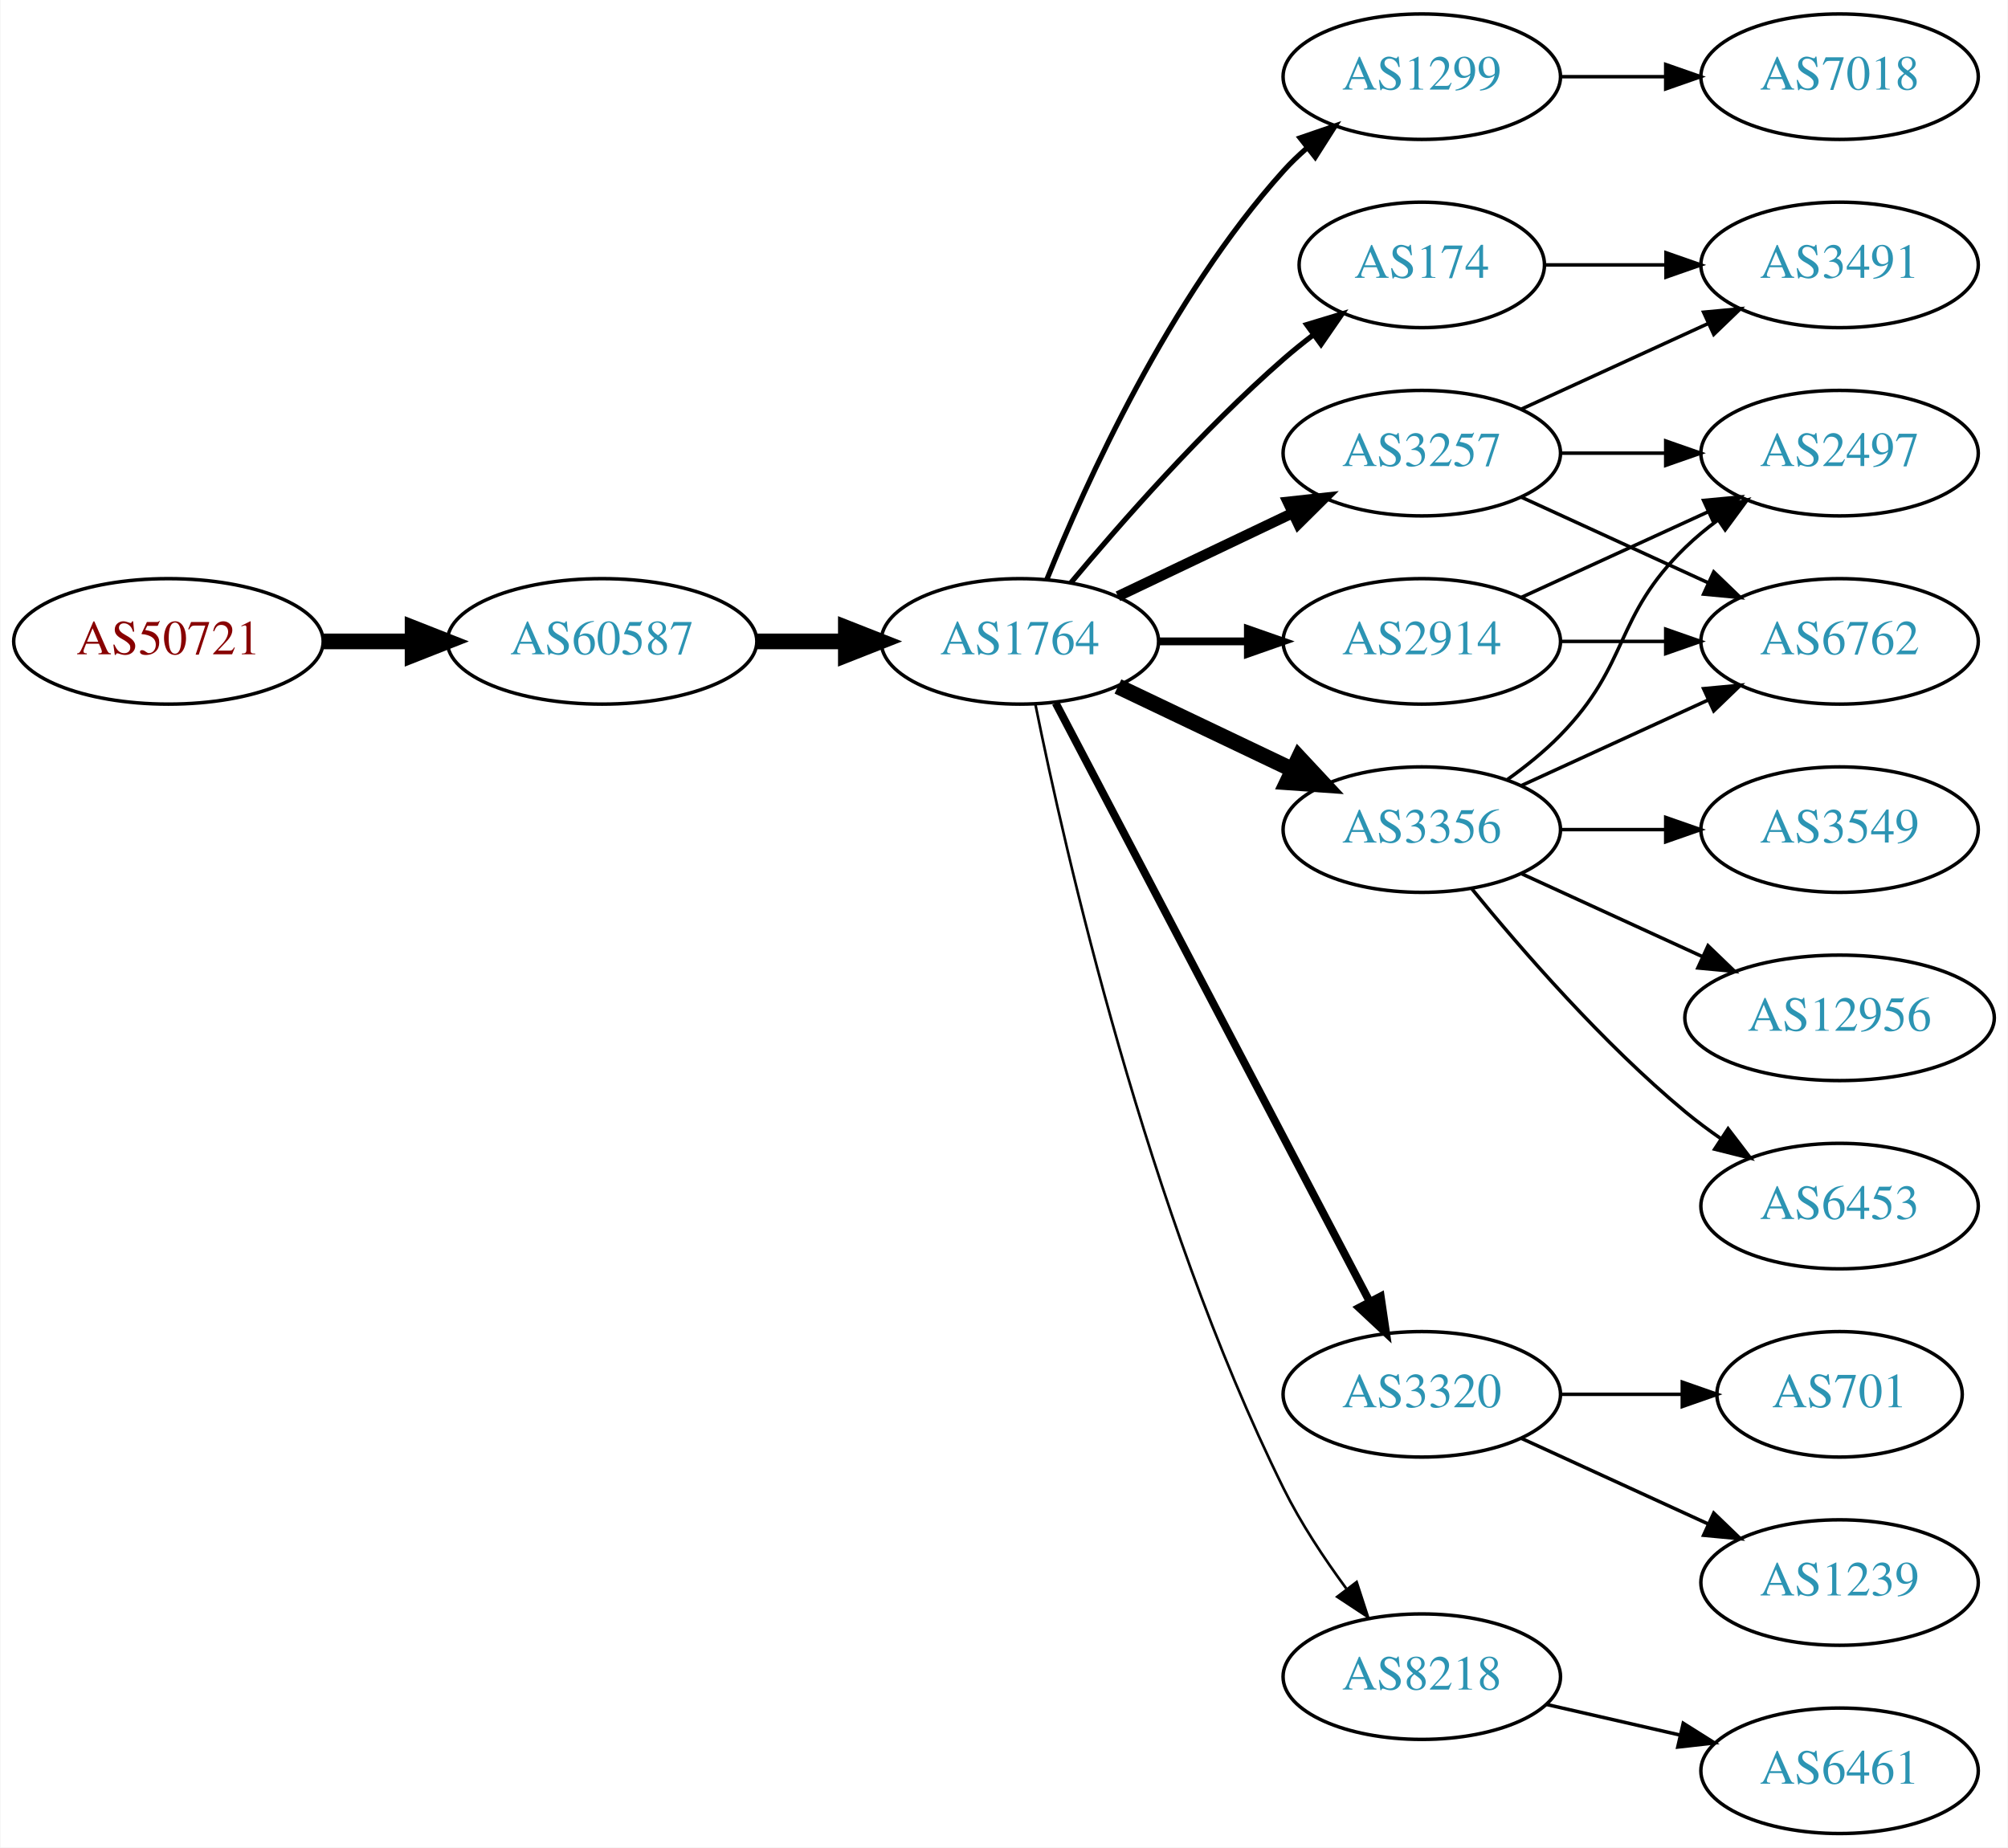
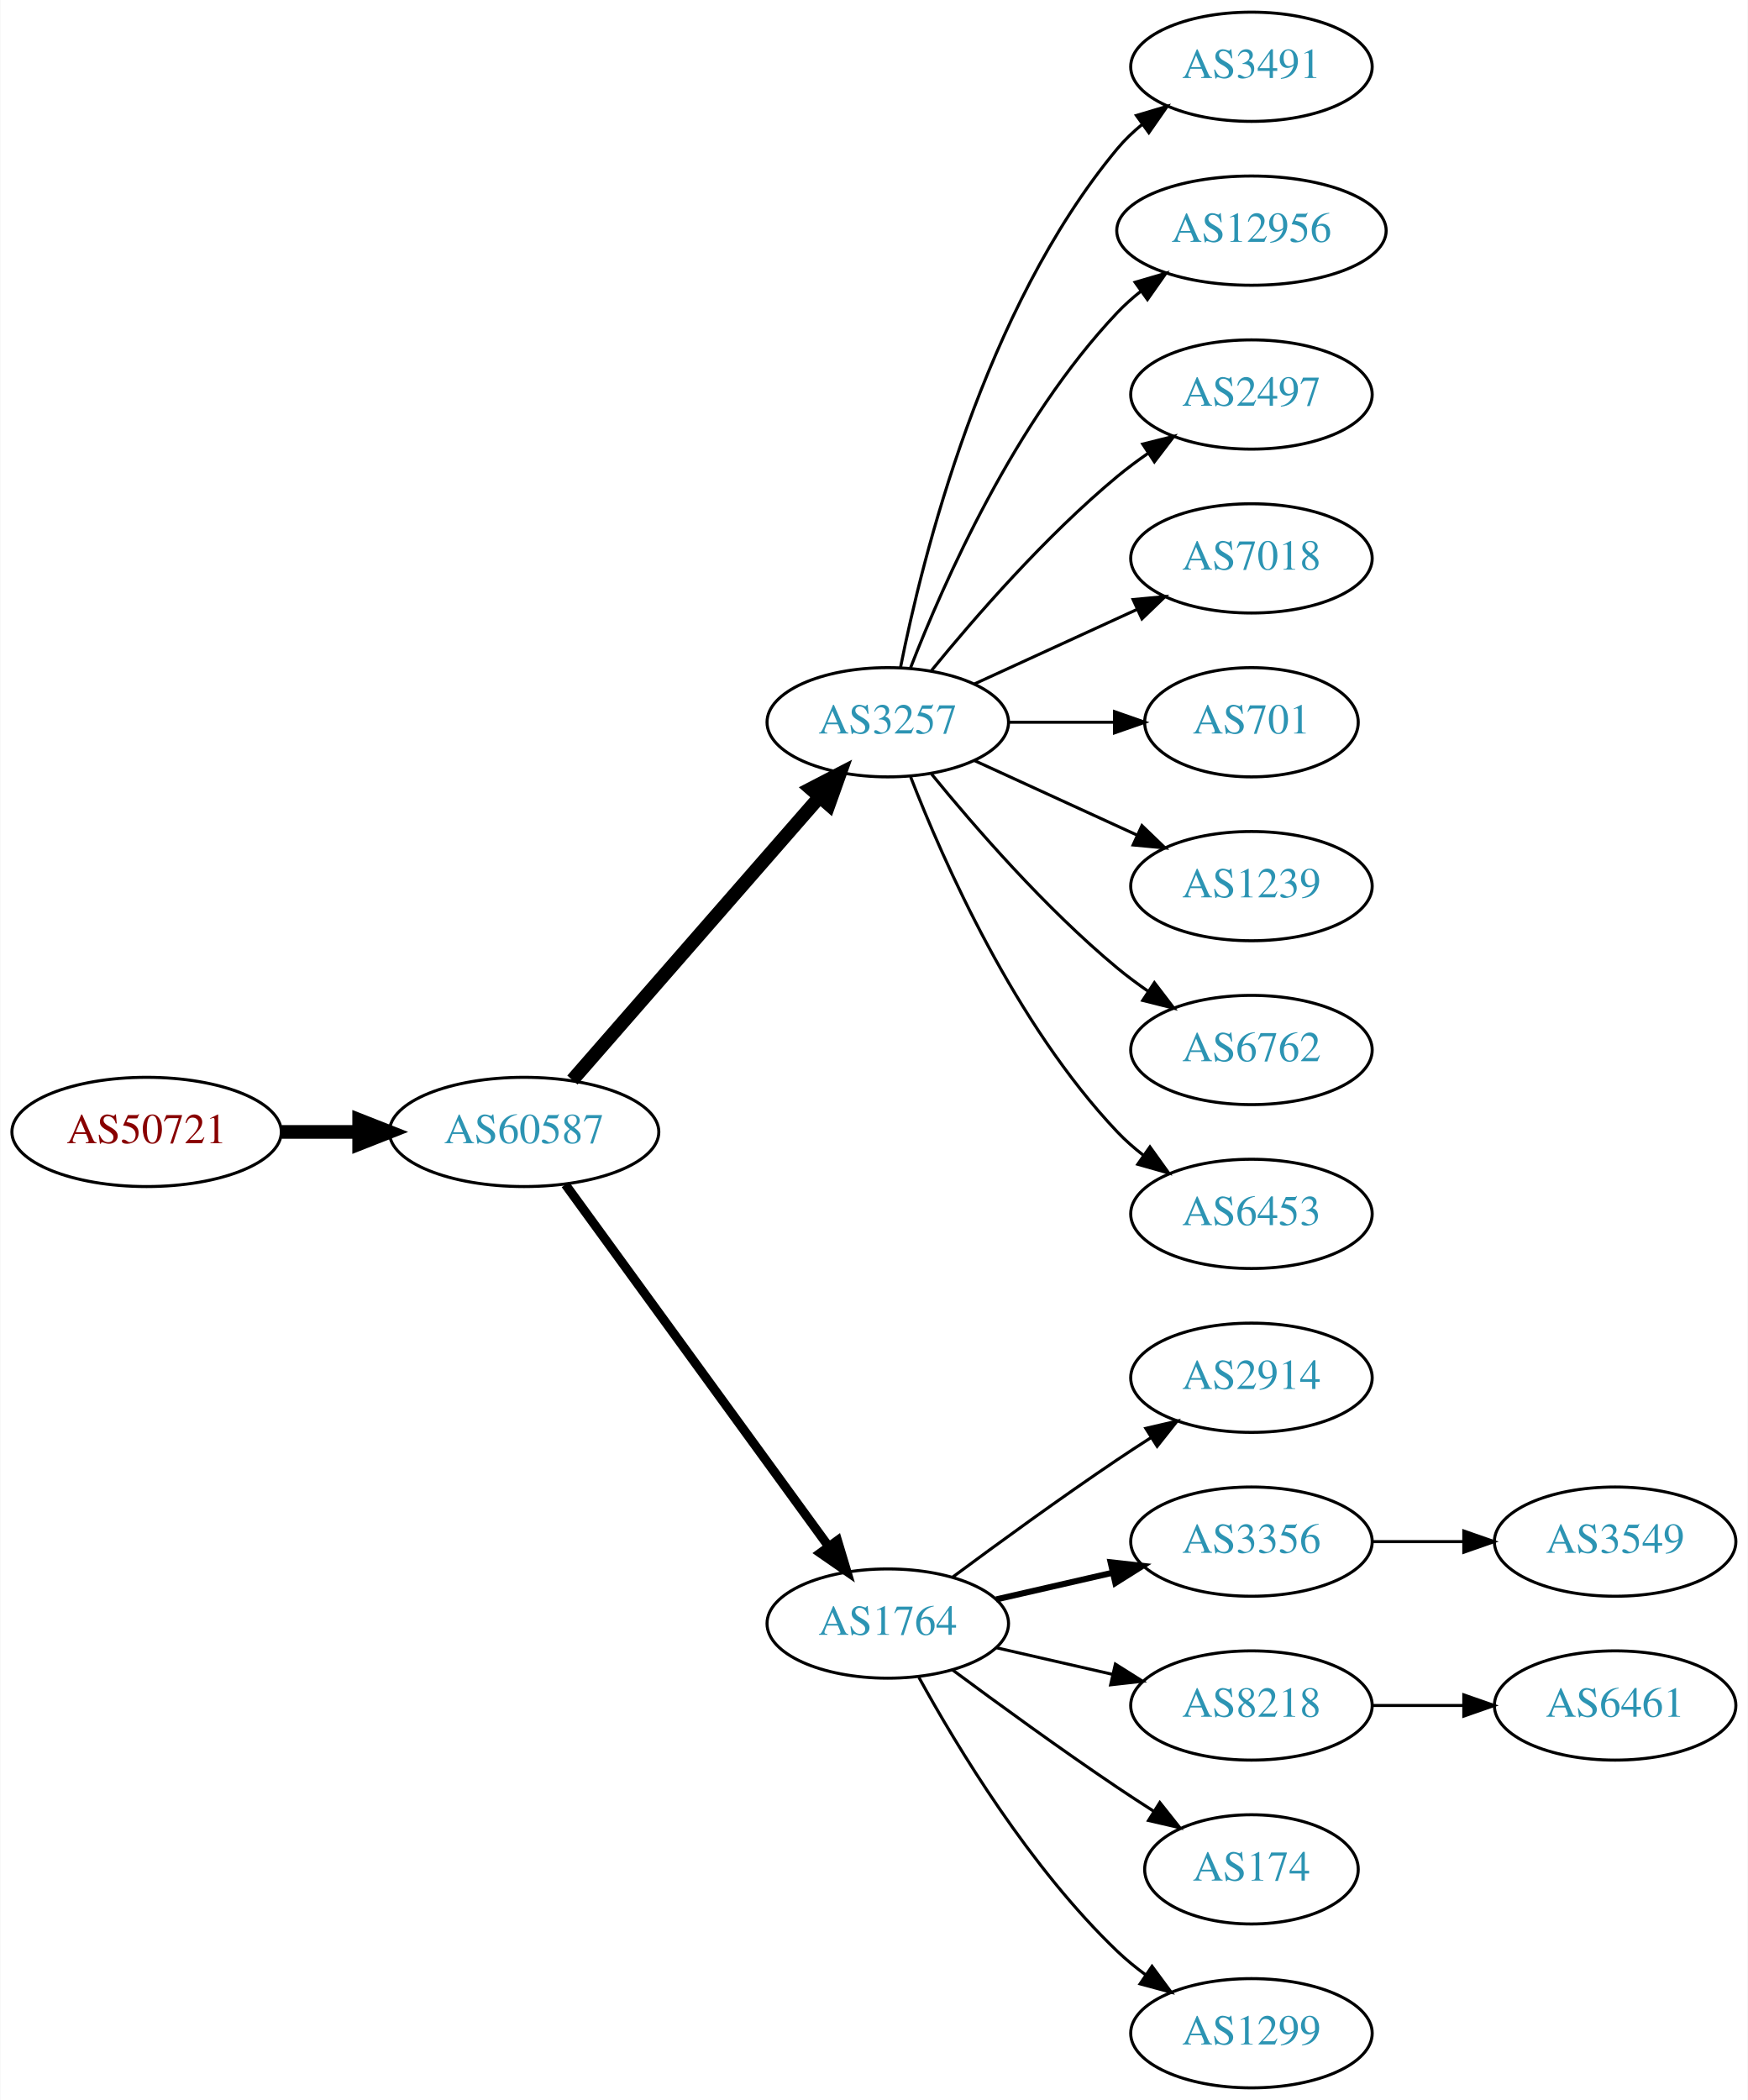
- <svg xmlns="http://www.w3.org/2000/svg" xmlns:xlink="http://www.w3.org/1999/xlink" width="576pt" height="530pt" viewBox="0.00 0.00 575.76 530.00">
-   <g id="graph0" class="graph" transform="scale(1 1) rotate(0) translate(4 526)">
-     <polygon fill="white" stroke="none" points="-4,4 -4,-526 571.762,-526 571.762,4 -4,4" />
+ <svg xmlns="http://www.w3.org/2000/svg" xmlns:xlink="http://www.w3.org/1999/xlink" width="576pt" height="692pt" viewBox="0.00 0.00 575.76 692.00">
+   <g id="graph0" class="graph" transform="scale(1 1) rotate(0) translate(4 688)">
+     <polygon fill="white" stroke="none" points="-4,4 -4,-688 571.762,-688 571.762,4 -4,4" />
    <g id="node1" class="node">
      <g id="a_node1">
        <a xlink:href="/asn/50721" xlink:title="AS50721 ~ Koller Sebastian Karl [AT]">
-           <ellipse fill="#ffffff" stroke="black" cx="44.196" cy="-342" rx="44.393" ry="18" />
-           <text text-anchor="middle" x="44.196" y="-338.3" font-family="Times,serif" font-size="14.00" fill="#880000">AS50721</text>
+           <ellipse fill="#ffffff" stroke="black" cx="44.196" cy="-315" rx="44.393" ry="18" />
+           <text text-anchor="middle" x="44.196" y="-311.3" font-family="Times,serif" font-size="14.00" fill="#880000">AS50721</text>
        </a>
      </g>
    </g>
    <g id="node2" class="node">
      <g id="a_node2">
        <a xlink:href="/asn/60587" xlink:title="AS60587 ~ XINON GmbH [AT]">
-           <ellipse fill="#ffffff" stroke="black" cx="168.588" cy="-342" rx="44.393" ry="18" />
-           <text text-anchor="middle" x="168.588" y="-338.3" font-family="Times,serif" font-size="14.00" fill="#2c94b3">AS60587</text>
+           <ellipse fill="#ffffff" stroke="black" cx="168.588" cy="-315" rx="44.393" ry="18" />
+           <text text-anchor="middle" x="168.588" y="-311.3" font-family="Times,serif" font-size="14.00" fill="#2c94b3">AS60587</text>
        </a>
      </g>
    </g>
    <g id="edge1" class="edge">
-       <path fill="none" stroke="black" stroke-width="4.5" d="M88.692,-342C96.898,-342 105.569,-342 114.041,-342" />
-       <polygon fill="black" stroke="black" stroke-width="4.5" points="114.233,-345.938 124.233,-342 114.233,-338.063 114.233,-345.938" />
+       <path fill="none" stroke="black" stroke-width="4.5" d="M88.692,-315C96.898,-315 105.569,-315 114.041,-315" />
+       <polygon fill="black" stroke="black" stroke-width="4.5" points="114.233,-318.938 124.233,-315 114.233,-311.063 114.233,-318.938" />
    </g>
    <g id="node3" class="node">
      <g id="a_node3">
-         <a xlink:href="/asn/1764" xlink:title="AS1764 ~ NEXTLAYER-AS [AT]">
-           <ellipse fill="#ffffff" stroke="black" cx="288.431" cy="-342" rx="39.794" ry="18" />
-           <text text-anchor="middle" x="288.431" y="-338.3" font-family="Times,serif" font-size="14.00" fill="#2c94b3">AS1764</text>
+         <a xlink:href="/asn/3257" xlink:title="AS3257 ~ GTT [DE]">
+           <ellipse fill="#ffffff" stroke="black" cx="288.431" cy="-450" rx="39.794" ry="18" />
+           <text text-anchor="middle" x="288.431" y="-446.3" font-family="Times,serif" font-size="14.00" fill="#2c94b3">AS3257</text>
        </a>
      </g>
    </g>
    <g id="edge2" class="edge">
-       <path fill="none" stroke="black" stroke-width="4.5" d="M212.799,-342C221.112,-342 229.875,-342 238.357,-342" />
-       <polygon fill="black" stroke="black" stroke-width="4.5" points="238.516,-345.938 248.516,-342 238.516,-338.063 238.516,-345.938" />
+       <path fill="none" stroke="black" stroke-width="4.5" d="M184.513,-332.098C205.056,-355.631 242.175,-398.155 265.771,-425.187" />
+       <polygon fill="black" stroke="black" stroke-width="4.5" points="263.085,-428.097 272.627,-433.041 269.017,-422.918 263.085,-428.097" />
    </g>
    <g id="node4" class="node">
      <g id="a_node4">
-         <a xlink:href="/asn/1299" xlink:title="AS1299 ~ Telia Carrier [EU]">
-           <ellipse fill="#ffffff" stroke="black" cx="403.724" cy="-504" rx="39.794" ry="18" />
-           <text text-anchor="middle" x="403.724" y="-500.3" font-family="Times,serif" font-size="14.00" fill="#2c94b3">AS1299</text>
+         <a xlink:href="/asn/1764" xlink:title="AS1764 ~ NEXTLAYER-AS [AT]">
+           <ellipse fill="#ffffff" stroke="black" cx="288.431" cy="-153" rx="39.794" ry="18" />
+           <text text-anchor="middle" x="288.431" y="-149.3" font-family="Times,serif" font-size="14.00" fill="#2c94b3">AS1764</text>
        </a>
      </g>
    </g>
    <g id="edge3" class="edge">
-       <path fill="none" stroke="black" stroke-width="1.5" d="M296.179,-359.787C307.23,-387.243 331.283,-440.578 364.077,-477 366.08,-479.224 368.298,-481.363 370.631,-483.397" />
-       <polygon fill="black" stroke="black" stroke-width="1.5" points="368.829,-486.433 378.85,-489.873 373.161,-480.935 368.829,-486.433" />
+       <path fill="none" stroke="black" stroke-width="3" d="M182.199,-297.663C203.02,-269.04 244.683,-211.767 268.871,-178.514" />
+       <polygon fill="black" stroke="black" stroke-width="3" points="271.858,-180.358 274.91,-170.212 266.197,-176.24 271.858,-180.358" />
    </g>
    <g id="node5" class="node">
      <g id="a_node5">
-         <a xlink:href="/asn/3257" xlink:title="AS3257 ~ GTT [DE]">
-           <ellipse fill="#ffffff" stroke="black" cx="403.724" cy="-396" rx="39.794" ry="18" />
-           <text text-anchor="middle" x="403.724" y="-392.3" font-family="Times,serif" font-size="14.00" fill="#2c94b3">AS3257</text>
+         <a xlink:href="/asn/3491" xlink:title="AS3491 ~ PCCW Global, Inc. [US]">
+           <ellipse fill="#ffffff" stroke="black" cx="408.273" cy="-666" rx="39.794" ry="18" />
+           <text text-anchor="middle" x="408.273" y="-662.3" font-family="Times,serif" font-size="14.00" fill="#2c94b3">AS3491</text>
        </a>
      </g>
    </g>
    <g id="edge4" class="edge">
-       <path fill="none" stroke="black" stroke-width="3" d="M316.567,-354.934C331.561,-362.081 350.382,-371.052 366.605,-378.785" />
-       <polygon fill="black" stroke="black" stroke-width="3" points="365.276,-382.028 375.809,-383.171 368.288,-375.709 365.276,-382.028" />
+       <path fill="none" stroke="black" d="M292.629,-468.073C299.793,-504.141 320.067,-586.125 364.077,-639 366.482,-641.889 369.278,-644.563 372.271,-647.013" />
+       <polygon fill="black" stroke="black" points="370.359,-649.95 380.514,-652.973 374.461,-644.277 370.359,-649.95" />
    </g>
    <g id="node6" class="node">
      <g id="a_node6">
-         <a xlink:href="/asn/3356" xlink:title="AS3356 ~ Level 3 Parent, LLC [US]">
-           <ellipse fill="#ffffff" stroke="black" cx="403.724" cy="-288" rx="39.794" ry="18" />
-           <text text-anchor="middle" x="403.724" y="-284.3" font-family="Times,serif" font-size="14.00" fill="#2c94b3">AS3356</text>
+         <a xlink:href="/asn/12956" xlink:title="AS12956 ~ TELXIUS [ES]">
+           <ellipse fill="#ffffff" stroke="black" cx="408.273" cy="-612" rx="44.393" ry="18" />
+           <text text-anchor="middle" x="408.273" y="-608.3" font-family="Times,serif" font-size="14.00" fill="#2c94b3">AS12956</text>
        </a>
      </g>
    </g>
    <g id="edge5" class="edge">
-       <path fill="none" stroke="black" stroke-width="4.5" d="M316.567,-329.066C331.561,-321.919 350.382,-312.948 366.605,-305.215" />
-       <polygon fill="black" stroke="black" stroke-width="4.5" points="368.476,-308.686 375.809,-300.829 365.087,-301.577 368.476,-308.686" />
+       <path fill="none" stroke="black" d="M295.954,-467.994C306.704,-495.728 330.362,-549.429 364.077,-585 366.461,-587.515 369.128,-589.893 371.934,-592.117" />
+       <polygon fill="black" stroke="black" points="369.928,-594.985 380.096,-597.961 374.003,-589.293 369.928,-594.985" />
    </g>
    <g id="node7" class="node">
      <g id="a_node7">
-         <a xlink:href="/asn/3320" xlink:title="AS3320 ~ DTAG [DE]">
-           <ellipse fill="#ffffff" stroke="black" cx="403.724" cy="-126" rx="39.794" ry="18" />
-           <text text-anchor="middle" x="403.724" y="-122.3" font-family="Times,serif" font-size="14.00" fill="#2c94b3">AS3320</text>
+         <a xlink:href="/asn/2497" xlink:title="AS2497 ~ Internet Initiative Japan Inc. [JP]">
+           <ellipse fill="#ffffff" stroke="black" cx="408.273" cy="-558" rx="39.794" ry="18" />
+           <text text-anchor="middle" x="408.273" y="-554.3" font-family="Times,serif" font-size="14.00" fill="#2c94b3">AS2497</text>
        </a>
      </g>
    </g>
    <g id="edge6" class="edge">
-       <path fill="none" stroke="black" stroke-width="2.25" d="M298.702,-324.324C318.544,-286.495 365.221,-197.501 388.708,-152.722" />
-       <polygon fill="black" stroke="black" stroke-width="2.25" points="391.938,-154.099 393.483,-143.617 385.739,-150.848 391.938,-154.099" />
+       <path fill="none" stroke="black" d="M302.85,-467.065C316.964,-484.375 340.379,-511.345 364.077,-531 367.294,-533.668 370.794,-536.27 374.365,-538.741" />
+       <polygon fill="black" stroke="black" points="372.442,-541.666 382.721,-544.236 376.288,-535.817 372.442,-541.666" />
    </g>
    <g id="node8" class="node">
      <g id="a_node8">
-         <a xlink:href="/asn/174" xlink:title="AS174 ~ Cogent Communications [US]">
-           <ellipse fill="#ffffff" stroke="black" cx="403.724" cy="-450" rx="35.194" ry="18" />
-           <text text-anchor="middle" x="403.724" y="-446.3" font-family="Times,serif" font-size="14.00" fill="#2c94b3">AS174</text>
+         <a xlink:href="/asn/7018" xlink:title="AS7018 ~ AT&amp;T Services, Inc. [US]">
+           <ellipse fill="#ffffff" stroke="black" cx="408.273" cy="-504" rx="39.794" ry="18" />
+           <text text-anchor="middle" x="408.273" y="-500.3" font-family="Times,serif" font-size="14.00" fill="#2c94b3">AS7018</text>
        </a>
      </g>
    </g>
    <g id="edge7" class="edge">
-       <path fill="none" stroke="black" stroke-width="1.5" d="M303.061,-358.817C317.343,-375.929 340.89,-402.745 364.077,-423 366.747,-425.332 369.62,-427.648 372.55,-429.886" />
-       <polygon fill="black" stroke="black" stroke-width="1.5" points="370.701,-432.87 380.841,-435.939 374.828,-427.216 370.701,-432.87" />
+       <path fill="none" stroke="black" d="M317.06,-462.661C333.017,-469.973 353.287,-479.261 370.57,-487.181" />
+       <polygon fill="black" stroke="black" points="369.269,-490.435 379.818,-491.419 372.185,-484.071 369.269,-490.435" />
    </g>
    <g id="node9" class="node">
      <g id="a_node9">
-         <a xlink:href="/asn/2914" xlink:title="AS2914 ~ NTT America, Inc. [US]">
-           <ellipse fill="#ffffff" stroke="black" cx="403.724" cy="-342" rx="39.794" ry="18" />
-           <text text-anchor="middle" x="403.724" y="-338.3" font-family="Times,serif" font-size="14.00" fill="#2c94b3">AS2914</text>
+         <a xlink:href="/asn/701" xlink:title="AS701 ~ UUNET [US]">
+           <ellipse fill="#ffffff" stroke="black" cx="408.273" cy="-450" rx="35.194" ry="18" />
+           <text text-anchor="middle" x="408.273" y="-446.3" font-family="Times,serif" font-size="14.00" fill="#2c94b3">AS701</text>
        </a>
      </g>
    </g>
    <g id="edge8" class="edge">
-       <path fill="none" stroke="black" stroke-width="2.25" d="M328.103,-342C336.306,-342 345.07,-342 353.602,-342" />
-       <polygon fill="black" stroke="black" stroke-width="2.25" points="353.841,-345.5 363.841,-342 353.841,-338.5 353.841,-345.5" />
+       <path fill="none" stroke="black" d="M328.343,-450C339.43,-450 351.59,-450 362.972,-450" />
+       <polygon fill="black" stroke="black" points="363.154,-453.5 373.154,-450 363.154,-446.5 363.154,-453.5" />
    </g>
    <g id="node10" class="node">
      <g id="a_node10">
+         <a xlink:href="/asn/1239" xlink:title="AS1239 ~ Sprint [US]">
+           <ellipse fill="#ffffff" stroke="black" cx="408.273" cy="-396" rx="39.794" ry="18" />
+           <text text-anchor="middle" x="408.273" y="-392.3" font-family="Times,serif" font-size="14.00" fill="#2c94b3">AS1239</text>
+         </a>
+       </g>
+     </g>
+     <g id="edge9" class="edge">
+       <path fill="none" stroke="black" d="M317.06,-437.339C333.017,-430.027 353.287,-420.739 370.57,-412.819" />
+       <polygon fill="black" stroke="black" points="372.185,-415.929 379.818,-408.581 369.269,-409.565 372.185,-415.929" />
+     </g>
+     <g id="node11" class="node">
+       <g id="a_node11">
+         <a xlink:href="/asn/6762" xlink:title="AS6762 ~ TELECOM ITALIA SPARKLE S.p.A. [IT]">
+           <ellipse fill="#ffffff" stroke="black" cx="408.273" cy="-342" rx="39.794" ry="18" />
+           <text text-anchor="middle" x="408.273" y="-338.3" font-family="Times,serif" font-size="14.00" fill="#2c94b3">AS6762</text>
+         </a>
+       </g>
+     </g>
+     <g id="edge10" class="edge">
+       <path fill="none" stroke="black" d="M302.85,-432.935C316.964,-415.625 340.379,-388.655 364.077,-369 367.294,-366.332 370.794,-363.73 374.365,-361.259" />
+       <polygon fill="black" stroke="black" points="376.288,-364.183 382.721,-355.764 372.442,-358.334 376.288,-364.183" />
+     </g>
+     <g id="node12" class="node">
+       <g id="a_node12">
+         <a xlink:href="/asn/6453" xlink:title="AS6453 ~ TATA COMMUNICATIONS (AMERICA) INC [US]">
+           <ellipse fill="#ffffff" stroke="black" cx="408.273" cy="-288" rx="39.794" ry="18" />
+           <text text-anchor="middle" x="408.273" y="-284.3" font-family="Times,serif" font-size="14.00" fill="#2c94b3">AS6453</text>
+         </a>
+       </g>
+     </g>
+     <g id="edge11" class="edge">
+       <path fill="none" stroke="black" d="M295.954,-432.006C306.704,-404.272 330.362,-350.571 364.077,-315 366.663,-312.272 369.581,-309.706 372.649,-307.323" />
+       <polygon fill="black" stroke="black" points="374.827,-310.07 380.997,-301.457 370.803,-304.342 374.827,-310.07" />
+     </g>
+     <g id="node13" class="node">
+       <g id="a_node13">
+         <a xlink:href="/asn/2914" xlink:title="AS2914 ~ NTT America, Inc. [US]">
+           <ellipse fill="#ffffff" stroke="black" cx="408.273" cy="-234" rx="39.794" ry="18" />
+           <text text-anchor="middle" x="408.273" y="-230.3" font-family="Times,serif" font-size="14.00" fill="#2c94b3">AS2914</text>
+         </a>
+       </g>
+     </g>
+     <g id="edge12" class="edge">
+       <path fill="none" stroke="black" d="M309.761,-168.277C324.623,-179.304 345.368,-194.407 364.077,-207 367.626,-209.389 371.377,-211.839 375.125,-214.242" />
+       <polygon fill="black" stroke="black" points="373.451,-217.325 383.774,-219.712 377.193,-211.409 373.451,-217.325" />
+     </g>
+     <g id="node14" class="node">
+       <g id="a_node14">
+         <a xlink:href="/asn/3356" xlink:title="AS3356 ~ Level 3 Parent, LLC [US]">
+           <ellipse fill="#ffffff" stroke="black" cx="408.273" cy="-180" rx="39.794" ry="18" />
+           <text text-anchor="middle" x="408.273" y="-176.3" font-family="Times,serif" font-size="14.00" fill="#2c94b3">AS3356</text>
+         </a>
+       </g>
+     </g>
+     <g id="edge13" class="edge">
+       <path fill="none" stroke="black" stroke-width="2" d="M324.15,-160.955C336.15,-163.704 349.771,-166.825 362.463,-169.733" />
+       <polygon fill="black" stroke="black" stroke-width="2" points="361.866,-173.187 372.395,-172.009 363.429,-166.364 361.866,-173.187" />
+     </g>
+     <g id="node15" class="node">
+       <g id="a_node15">
        <a xlink:href="/asn/8218" xlink:title="AS8218 ~ legacy Neotelecoms [FR]">
-           <ellipse fill="#ffffff" stroke="black" cx="403.724" cy="-45" rx="39.794" ry="18" />
-           <text text-anchor="middle" x="403.724" y="-41.3" font-family="Times,serif" font-size="14.00" fill="#2c94b3">AS8218</text>
-         </a>
-       </g>
-     </g>
-     <g id="edge9" class="edge">
-       <path fill="none" stroke="black" stroke-width="0.75" d="M292.9,-323.871C301.269,-282.444 324.825,-178.304 364.077,-99 368.987,-89.081 375.649,-79.008 382.058,-70.29" />
-       <polygon fill="black" stroke="black" stroke-width="0.75" points="385.036,-72.157 388.31,-62.081 379.467,-67.916 385.036,-72.157" />
+           <ellipse fill="#ffffff" stroke="black" cx="408.273" cy="-126" rx="39.794" ry="18" />
+           <text text-anchor="middle" x="408.273" y="-122.3" font-family="Times,serif" font-size="14.00" fill="#2c94b3">AS8218</text>
+         </a>
+       </g>
+     </g>
+     <g id="edge14" class="edge">
+       <path fill="none" stroke="black" d="M324.15,-145.045C336.15,-142.296 349.771,-139.175 362.463,-136.267" />
+       <polygon fill="black" stroke="black" points="363.429,-139.636 372.395,-133.991 361.866,-132.813 363.429,-139.636" />
+     </g>
+     <g id="node16" class="node">
+       <g id="a_node16">
+         <a xlink:href="/asn/174" xlink:title="AS174 ~ Cogent Communications [US]">
+           <ellipse fill="#ffffff" stroke="black" cx="408.273" cy="-72" rx="35.194" ry="18" />
+           <text text-anchor="middle" x="408.273" y="-68.3" font-family="Times,serif" font-size="14.00" fill="#2c94b3">AS174</text>
+         </a>
+       </g>
+     </g>
+     <g id="edge15" class="edge">
+       <path fill="none" stroke="black" d="M309.761,-137.723C324.623,-126.696 345.368,-111.593 364.077,-99 367.895,-96.43 371.945,-93.79 375.975,-91.214" />
+       <polygon fill="black" stroke="black" points="378.079,-94.025 384.669,-85.729 374.344,-88.105 378.079,-94.025" />
+     </g>
+     <g id="node17" class="node">
+       <g id="a_node17">
+         <a xlink:href="/asn/1299" xlink:title="AS1299 ~ Telia Carrier [EU]">
+           <ellipse fill="#ffffff" stroke="black" cx="408.273" cy="-18" rx="39.794" ry="18" />
+           <text text-anchor="middle" x="408.273" y="-14.3" font-family="Times,serif" font-size="14.00" fill="#2c94b3">AS1299</text>
+         </a>
+       </g>
+     </g>
+     <g id="edge16" class="edge">
+       <path fill="none" stroke="black" d="M298.672,-135.287C311.218,-112.439 335.394,-72.389 364.077,-45 366.946,-42.261 370.134,-39.653 373.443,-37.215" />
+       <polygon fill="black" stroke="black" points="375.507,-40.044 381.803,-31.523 371.567,-34.258 375.507,-40.044" />
    </g>
    <g id="node19" class="node">
      <g id="a_node19">
-         <a xlink:href="/asn/7018" xlink:title="AS7018 ~ AT&amp;T Services, Inc. [US]">
-           <ellipse fill="#ffffff" stroke="black" cx="523.566" cy="-504" rx="39.794" ry="18" />
-           <text text-anchor="middle" x="523.566" y="-500.3" font-family="Times,serif" font-size="14.00" fill="#2c94b3">AS7018</text>
-         </a>
-       </g>
-     </g>
-     <g id="edge23" class="edge">
-       <path fill="none" stroke="black" d="M443.636,-504C453.19,-504 463.539,-504 473.502,-504" />
-       <polygon fill="black" stroke="black" points="473.695,-507.5 483.695,-504 473.694,-500.5 473.695,-507.5" />
-     </g>
-     <g id="node11" class="node">
-       <g id="a_node11">
-         <a xlink:href="/asn/3491" xlink:title="AS3491 ~ PCCW Global, Inc. [US]">
-           <ellipse fill="#ffffff" stroke="black" cx="523.566" cy="-450" rx="39.794" ry="18" />
-           <text text-anchor="middle" x="523.566" y="-446.3" font-family="Times,serif" font-size="14.00" fill="#2c94b3">AS3491</text>
-         </a>
-       </g>
-     </g>
-     <g id="edge10" class="edge">
-       <path fill="none" stroke="black" d="M432.353,-408.661C448.31,-415.973 468.58,-425.261 485.863,-433.181" />
-       <polygon fill="black" stroke="black" points="484.562,-436.435 495.111,-437.419 487.478,-430.071 484.562,-436.435" />
-     </g>
-     <g id="node12" class="node">
-       <g id="a_node12">
-         <a xlink:href="/asn/2497" xlink:title="AS2497 ~ Internet Initiative Japan Inc. [JP]">
-           <ellipse fill="#ffffff" stroke="black" cx="523.566" cy="-396" rx="39.794" ry="18" />
-           <text text-anchor="middle" x="523.566" y="-392.3" font-family="Times,serif" font-size="14.00" fill="#2c94b3">AS2497</text>
-         </a>
-       </g>
-     </g>
-     <g id="edge11" class="edge">
-       <path fill="none" stroke="black" d="M443.636,-396C453.19,-396 463.539,-396 473.502,-396" />
-       <polygon fill="black" stroke="black" points="473.695,-399.5 483.695,-396 473.694,-392.5 473.695,-399.5" />
-     </g>
-     <g id="node13" class="node">
-       <g id="a_node13">
-         <a xlink:href="/asn/6762" xlink:title="AS6762 ~ TELECOM ITALIA SPARKLE S.p.A. [IT]">
-           <ellipse fill="#ffffff" stroke="black" cx="523.566" cy="-342" rx="39.794" ry="18" />
-           <text text-anchor="middle" x="523.566" y="-338.3" font-family="Times,serif" font-size="14.00" fill="#2c94b3">AS6762</text>
-         </a>
-       </g>
-     </g>
-     <g id="edge12" class="edge">
-       <path fill="none" stroke="black" d="M432.353,-383.339C448.31,-376.027 468.58,-366.739 485.863,-358.819" />
-       <polygon fill="black" stroke="black" points="487.478,-361.929 495.111,-354.581 484.562,-355.565 487.478,-361.929" />
-     </g>
-     <g id="edge13" class="edge">
-       <path fill="none" stroke="black" d="M428.318,-302.389C433.574,-306.148 438.906,-310.437 443.37,-315 463.543,-335.617 458.677,-348.906 479.37,-369 482.215,-371.763 485.389,-374.386 488.689,-376.834" />
-       <polygon fill="black" stroke="black" points="486.806,-379.786 497.037,-382.538 490.755,-374.006 486.806,-379.786" />
-     </g>
-     <g id="edge16" class="edge">
-       <path fill="none" stroke="black" d="M432.353,-300.661C448.31,-307.973 468.58,-317.261 485.863,-325.181" />
-       <polygon fill="black" stroke="black" points="484.562,-328.435 495.111,-329.419 487.478,-322.071 484.562,-328.435" />
-     </g>
-     <g id="node14" class="node">
-       <g id="a_node14">
        <a xlink:href="/asn/3549" xlink:title="AS3549 ~ Level 3 Parent, LLC [US]">
-           <ellipse fill="#ffffff" stroke="black" cx="523.566" cy="-288" rx="39.794" ry="18" />
-           <text text-anchor="middle" x="523.566" y="-284.3" font-family="Times,serif" font-size="14.00" fill="#2c94b3">AS3549</text>
-         </a>
-       </g>
-     </g>
-     <g id="edge14" class="edge">
-       <path fill="none" stroke="black" d="M443.636,-288C453.19,-288 463.539,-288 473.502,-288" />
-       <polygon fill="black" stroke="black" points="473.695,-291.5 483.695,-288 473.694,-284.5 473.695,-291.5" />
-     </g>
-     <g id="node15" class="node">
-       <g id="a_node15">
-         <a xlink:href="/asn/12956" xlink:title="AS12956 ~ TELXIUS [ES]">
-           <ellipse fill="#ffffff" stroke="black" cx="523.566" cy="-234" rx="44.393" ry="18" />
-           <text text-anchor="middle" x="523.566" y="-230.3" font-family="Times,serif" font-size="14.00" fill="#2c94b3">AS12956</text>
-         </a>
-       </g>
-     </g>
-     <g id="edge15" class="edge">
-       <path fill="none" stroke="black" d="M432.353,-275.339C447.85,-268.238 467.417,-259.272 484.364,-251.506" />
-       <polygon fill="black" stroke="black" points="485.833,-254.683 493.466,-247.335 482.917,-248.319 485.833,-254.683" />
-     </g>
-     <g id="node16" class="node">
-       <g id="a_node16">
-         <a xlink:href="/asn/6453" xlink:title="AS6453 ~ TATA COMMUNICATIONS (AMERICA) INC [US]">
-           <ellipse fill="#ffffff" stroke="black" cx="523.566" cy="-180" rx="39.794" ry="18" />
-           <text text-anchor="middle" x="523.566" y="-176.3" font-family="Times,serif" font-size="14.00" fill="#2c94b3">AS6453</text>
-         </a>
-       </g>
-     </g>
-     <g id="edge17" class="edge">
-       <path fill="none" stroke="black" d="M418.143,-270.935C432.257,-253.625 455.672,-226.655 479.37,-207 482.587,-204.332 486.087,-201.73 489.658,-199.259" />
-       <polygon fill="black" stroke="black" points="491.581,-202.183 498.014,-193.764 487.735,-196.334 491.581,-202.183" />
-     </g>
-     <g id="node17" class="node">
-       <g id="a_node17">
-         <a xlink:href="/asn/701" xlink:title="AS701 ~ UUNET [US]">
-           <ellipse fill="#ffffff" stroke="black" cx="523.566" cy="-126" rx="35.194" ry="18" />
-           <text text-anchor="middle" x="523.566" y="-122.3" font-family="Times,serif" font-size="14.00" fill="#2c94b3">AS701</text>
+           <ellipse fill="#ffffff" stroke="black" cx="528.116" cy="-180" rx="39.794" ry="18" />
+           <text text-anchor="middle" x="528.116" y="-176.3" font-family="Times,serif" font-size="14.00" fill="#2c94b3">AS3549</text>
        </a>
      </g>
    </g>
    <g id="edge18" class="edge">
-       <path fill="none" stroke="black" d="M443.636,-126C454.723,-126 466.883,-126 478.265,-126" />
-       <polygon fill="black" stroke="black" points="478.447,-129.5 488.447,-126 478.447,-122.5 478.447,-129.5" />
+       <path fill="none" stroke="black" d="M448.186,-180C457.739,-180 468.089,-180 478.052,-180" />
+       <polygon fill="black" stroke="black" points="478.244,-183.5 488.244,-180 478.244,-176.5 478.244,-183.5" />
    </g>
    <g id="node18" class="node">
      <g id="a_node18">
-         <a xlink:href="/asn/1239" xlink:title="AS1239 ~ Sprint [US]">
-           <ellipse fill="#ffffff" stroke="black" cx="523.566" cy="-72" rx="39.794" ry="18" />
-           <text text-anchor="middle" x="523.566" y="-68.3" font-family="Times,serif" font-size="14.00" fill="#2c94b3">AS1239</text>
-         </a>
-       </g>
-     </g>
-     <g id="edge19" class="edge">
-       <path fill="none" stroke="black" d="M432.353,-113.339C448.31,-106.027 468.58,-96.739 485.863,-88.819" />
-       <polygon fill="black" stroke="black" points="487.478,-91.929 495.111,-84.581 484.562,-85.565 487.478,-91.929" />
-     </g>
-     <g id="edge20" class="edge">
-       <path fill="none" stroke="black" d="M439.125,-450C449.949,-450 462.117,-450 473.744,-450" />
-       <polygon fill="black" stroke="black" points="473.775,-453.5 483.775,-450 473.775,-446.5 473.775,-453.5" />
-     </g>
-     <g id="edge22" class="edge">
-       <path fill="none" stroke="black" d="M432.353,-354.661C448.31,-361.973 468.58,-371.261 485.863,-379.181" />
-       <polygon fill="black" stroke="black" points="484.562,-382.435 495.111,-383.419 487.478,-376.071 484.562,-382.435" />
-     </g>
-     <g id="edge21" class="edge">
-       <path fill="none" stroke="black" d="M443.636,-342C453.19,-342 463.539,-342 473.502,-342" />
-       <polygon fill="black" stroke="black" points="473.695,-345.5 483.695,-342 473.694,-338.5 473.695,-345.5" />
-     </g>
-     <g id="node20" class="node">
-       <g id="a_node20">
        <a xlink:href="/asn/6461" xlink:title="AS6461 ~ Zayo Bandwidth [US]">
-           <ellipse fill="#ffffff" stroke="black" cx="523.566" cy="-18" rx="39.794" ry="18" />
-           <text text-anchor="middle" x="523.566" y="-14.3" font-family="Times,serif" font-size="14.00" fill="#2c94b3">AS6461</text>
-         </a>
-       </g>
-     </g>
-     <g id="edge24" class="edge">
-       <path fill="none" stroke="black" d="M439.443,-37.045C451.443,-34.296 465.064,-31.175 477.756,-28.267" />
-       <polygon fill="black" stroke="black" points="478.722,-31.636 487.688,-25.991 477.159,-24.813 478.722,-31.636" />
+           <ellipse fill="#ffffff" stroke="black" cx="528.116" cy="-126" rx="39.794" ry="18" />
+           <text text-anchor="middle" x="528.116" y="-122.3" font-family="Times,serif" font-size="14.00" fill="#2c94b3">AS6461</text>
+         </a>
+       </g>
+     </g>
+     <g id="edge17" class="edge">
+       <path fill="none" stroke="black" d="M448.186,-126C457.739,-126 468.089,-126 478.052,-126" />
+       <polygon fill="black" stroke="black" points="478.244,-129.5 488.244,-126 478.244,-122.5 478.244,-129.5" />
    </g>
  </g>
</svg>
